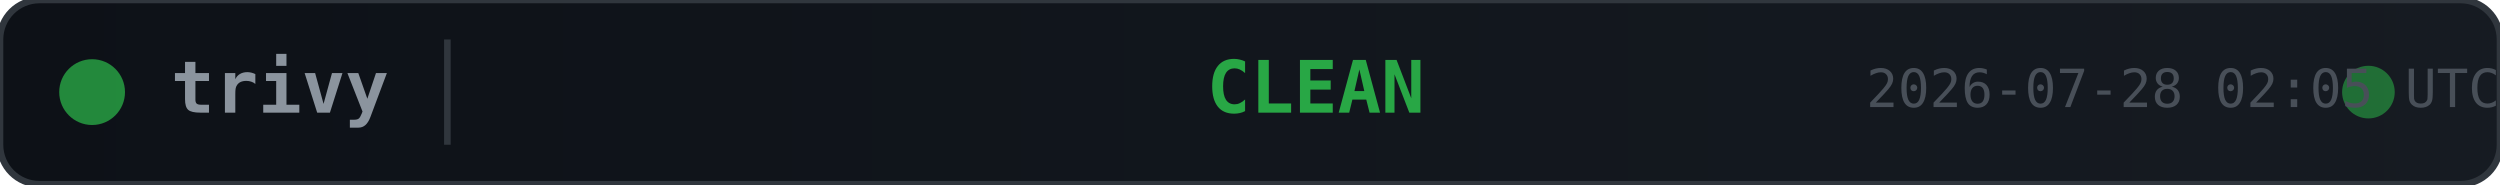
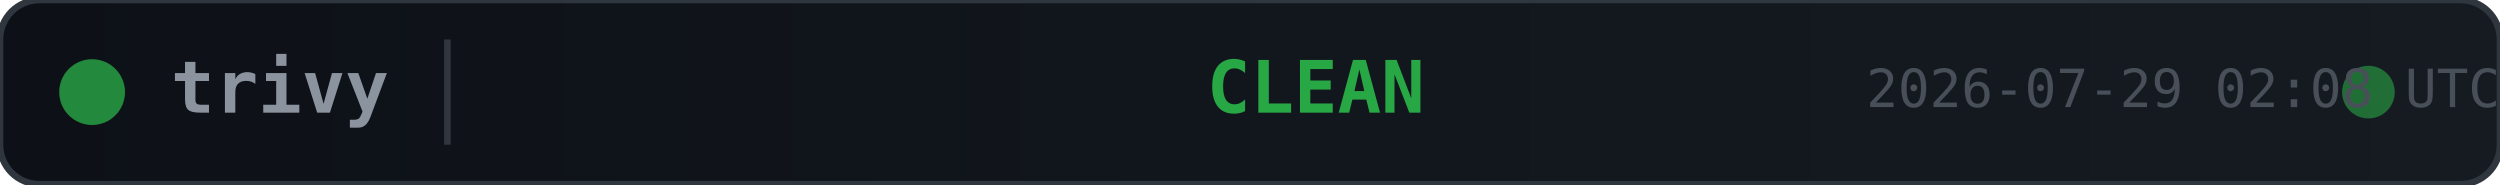
<svg xmlns="http://www.w3.org/2000/svg" width="380" height="28">
  <defs>
    <linearGradient id="bg" x1="0" y1="0" x2="1" y2="0">
      <stop offset="0%" stop-color="#0d1117" />
      <stop offset="100%" stop-color="#161b22" />
    </linearGradient>
  </defs>
  <rect width="380" height="28" rx="6" fill="url(#bg)" stroke="#30363d" stroke-width="1" />
  <circle cx="14" cy="14" r="5" fill="#28a745" opacity="0.8">
    <animate attributeName="opacity" values="0.8;0.4;0.8" dur="2s" repeatCount="indefinite" />
  </circle>
  <text x="26" y="14" fill="#8b949e" font-family="monospace" font-size="11" font-weight="600" dominant-baseline="middle">trivy</text>
  <line x1="68" y1="6" x2="68" y2="22" stroke="#30363d" stroke-width="1" />
  <text x="200" y="14" fill="#28a745" font-family="monospace" font-size="11" font-weight="700" text-anchor="middle" dominant-baseline="middle">CLEAN</text>
  <circle cx="360" cy="14" r="4" fill="#28a745" opacity="0.6">
    <animate attributeName="r" values="4;6;4" dur="1.5s" repeatCount="indefinite" />
    <animate attributeName="opacity" values="0.6;0.2;0.6" dur="1.5s" repeatCount="indefinite" />
  </circle>
-   <text x="380" y="14" fill="#484f58" font-family="monospace" font-size="8" text-anchor="end" dominant-baseline="middle">2026-07-28 02:05 UTC</text>
+   <text x="380" y="14" fill="#484f58" font-family="monospace" font-size="8" text-anchor="end" dominant-baseline="middle">2026-07-29 02:08 UTC</text>
</svg>
